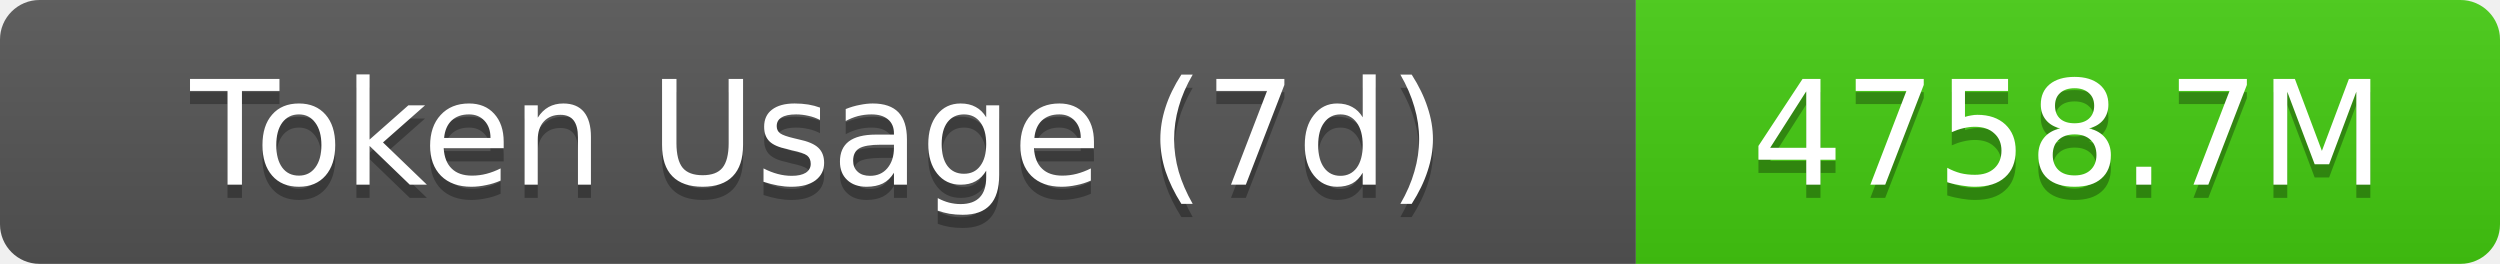
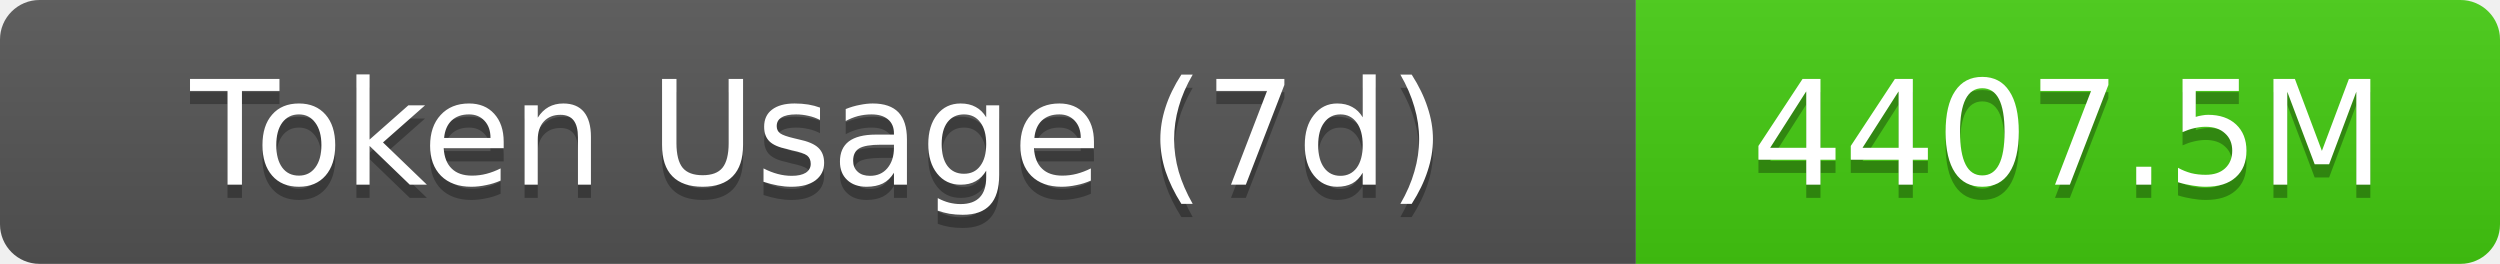
- <svg xmlns="http://www.w3.org/2000/svg" width="189.5" height="20" role="img" aria-label="Token Usage (7d): 4758.7M">
+ <svg xmlns="http://www.w3.org/2000/svg" width="189.5" height="20" role="img" aria-label="Token Usage (7d): 4407.5M">
  <linearGradient id="s" x2="0" y2="100%">
    <stop offset="0" stop-color="#bbb" stop-opacity=".1" />
    <stop offset="1" stop-opacity=".1" />
  </linearGradient>
  <clipPath id="r">
    <rect width="189.5" height="20" rx="3" fill="#fff" />
  </clipPath>
  <g clip-path="url(#r)">
    <rect width="124" height="20" fill="#555" />
    <rect x="124" width="65.5" height="20" fill="#4c1" />
    <rect width="189.5" height="20" fill="url(#s)" />
  </g>
  <g fill="#fff" text-anchor="middle" font-family="Verdana,Geneva,DejaVu Sans,sans-serif" text-rendering="geometricPrecision" font-size="11">
    <text aria-hidden="true" x="62" y="15" fill="#010101" fill-opacity=".3">Token Usage (7d)</text>
    <text x="62" y="14">Token Usage (7d)</text>
-     <text aria-hidden="true" x="156.75" y="15" fill="#010101" fill-opacity=".3">4758.7M</text>
-     <text x="156.75" y="14">4758.7M</text>
+     <text aria-hidden="true" x="156.75" y="15" fill="#010101" fill-opacity=".3">4407.5M</text>
+     <text x="156.75" y="14">4407.5M</text>
  </g>
</svg>
